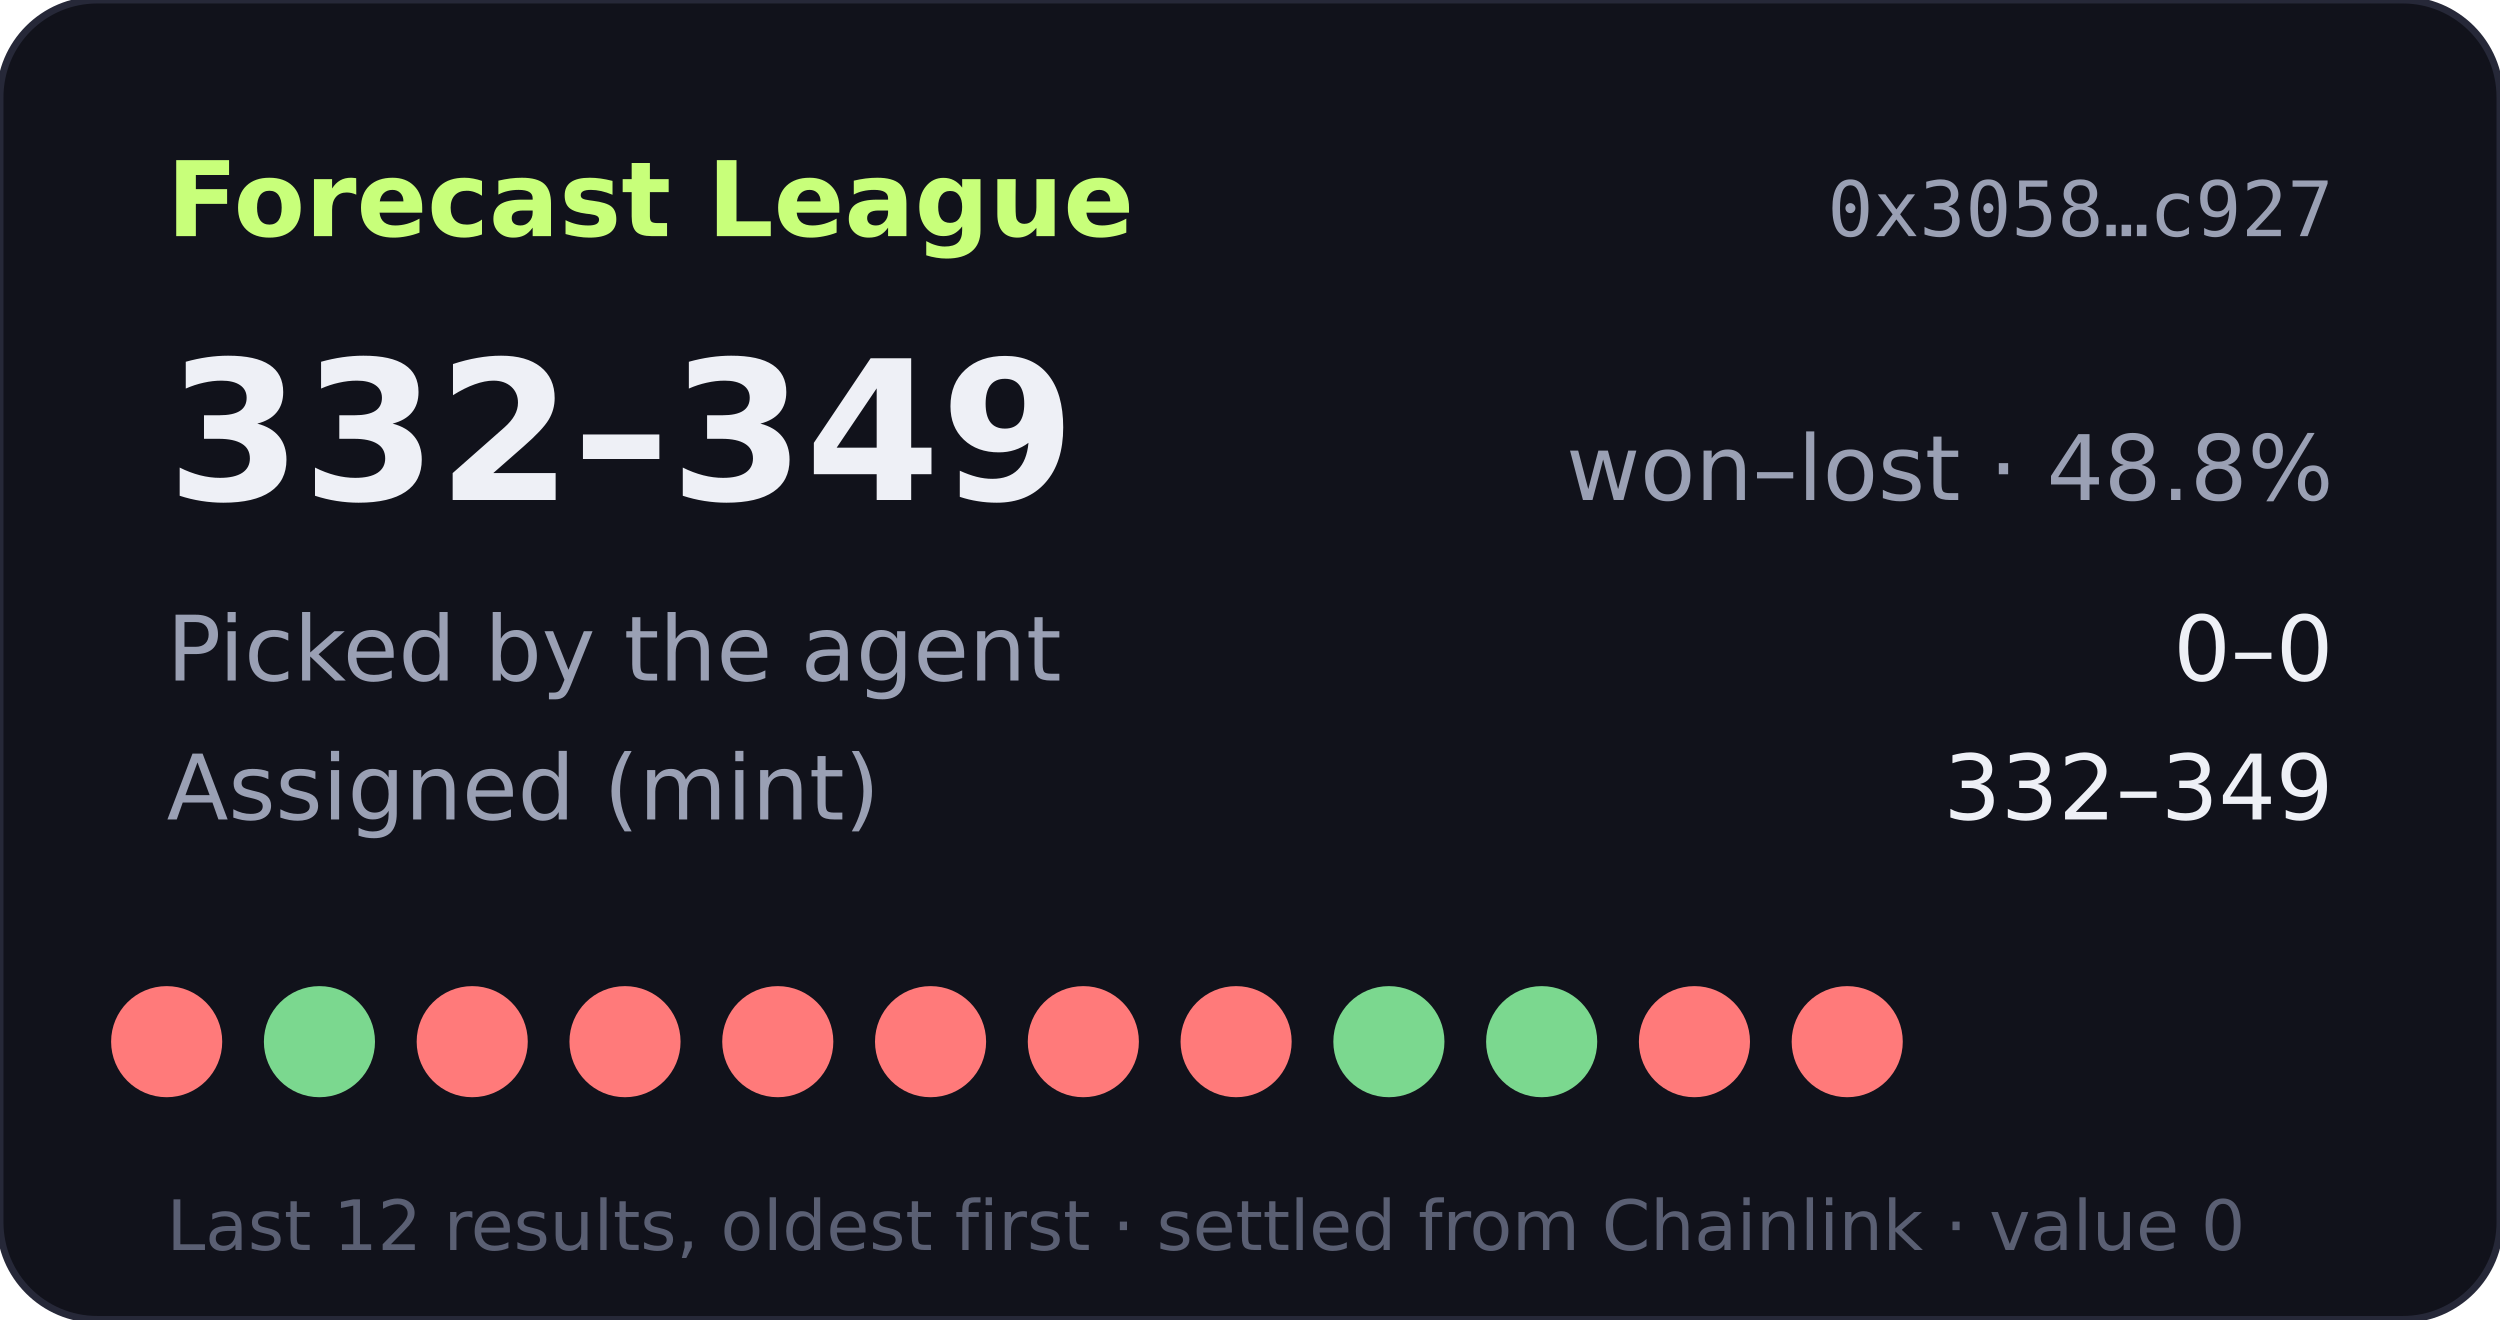
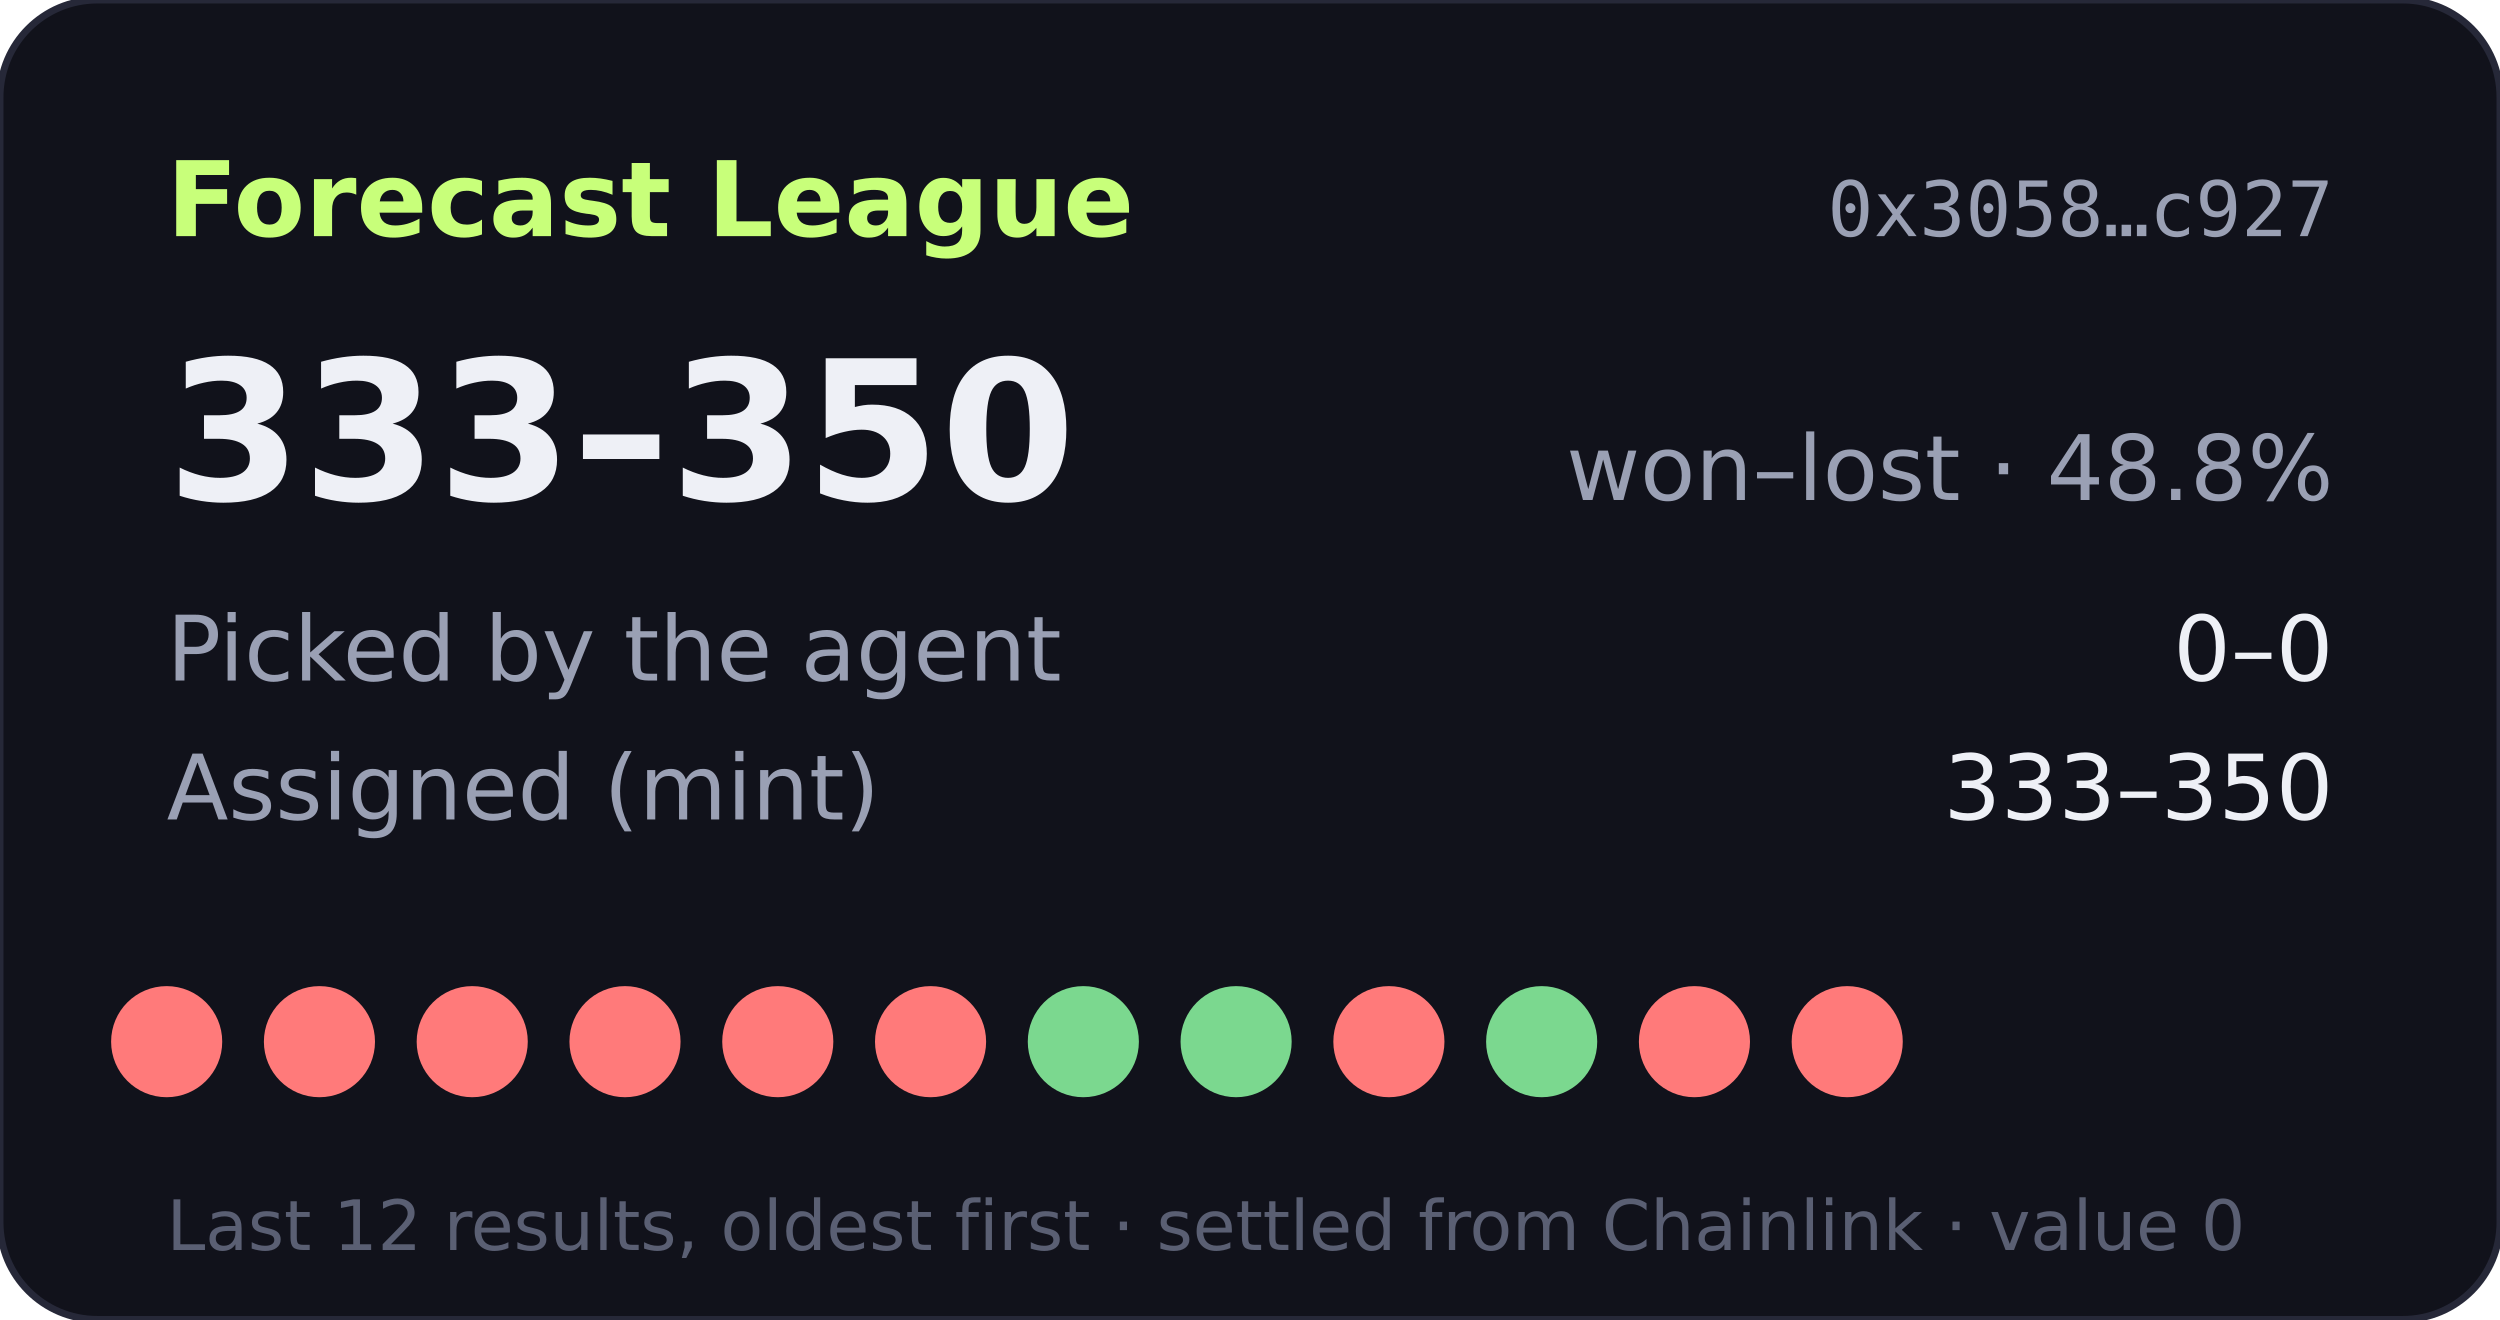
- <svg xmlns="http://www.w3.org/2000/svg" width="360" height="190" viewBox="0 0 360 190" role="img" aria-label="Forecast League record 332-349">
+ <svg xmlns="http://www.w3.org/2000/svg" width="360" height="190" viewBox="0 0 360 190" role="img" aria-label="Forecast League record 333-350">
  <rect width="360" height="190" rx="14" fill="#11121b" stroke="#262838" />
  <text x="24" y="34" fill="#c8ff7a" font-size="15" font-weight="700" font-family="Verdana,DejaVu Sans,sans-serif">Forecast League</text>
  <text x="336" y="34" fill="#9aa0b4" font-size="11" text-anchor="end" font-family="monospace">0x3058…c927</text>
  <g font-family="Verdana,DejaVu Sans,sans-serif">
-     <text x="24" y="72" fill="#eef0f6" font-size="28" font-weight="700">332–349</text>
+     <text x="24" y="72" fill="#eef0f6" font-size="28" font-weight="700">333–350</text>
    <text x="336" y="72" fill="#9aa0b4" font-size="13" text-anchor="end">won–lost · 48.8%</text>
    <text x="24" y="98" fill="#9aa0b4" font-size="13">Picked by the agent</text>
    <text x="336" y="98" fill="#eef0f6" font-size="13" text-anchor="end">0–0</text>
    <text x="24" y="118" fill="#9aa0b4" font-size="13">Assigned (mint)</text>
-     <text x="336" y="118" fill="#eef0f6" font-size="13" text-anchor="end">332–349</text>
+     <text x="336" y="118" fill="#eef0f6" font-size="13" text-anchor="end">333–350</text>
    <circle cx="24" cy="150" r="8" fill="#ff7a7a" />
-     <circle cx="46" cy="150" r="8" fill="#7bd88f" />
+     <circle cx="46" cy="150" r="8" fill="#ff7a7a" />
    <circle cx="68" cy="150" r="8" fill="#ff7a7a" />
    <circle cx="90" cy="150" r="8" fill="#ff7a7a" />
    <circle cx="112" cy="150" r="8" fill="#ff7a7a" />
    <circle cx="134" cy="150" r="8" fill="#ff7a7a" />
-     <circle cx="156" cy="150" r="8" fill="#ff7a7a" />
-     <circle cx="178" cy="150" r="8" fill="#ff7a7a" />
-     <circle cx="200" cy="150" r="8" fill="#7bd88f" />
+     <circle cx="156" cy="150" r="8" fill="#7bd88f" />
+     <circle cx="178" cy="150" r="8" fill="#7bd88f" />
+     <circle cx="200" cy="150" r="8" fill="#ff7a7a" />
    <circle cx="222" cy="150" r="8" fill="#7bd88f" />
    <circle cx="244" cy="150" r="8" fill="#ff7a7a" />
    <circle cx="266" cy="150" r="8" fill="#ff7a7a" />
    <text x="24" y="180" fill="#5a5f73" font-size="10">Last 12 results, oldest first · settled from Chainlink · value 0</text>
  </g>
</svg>
